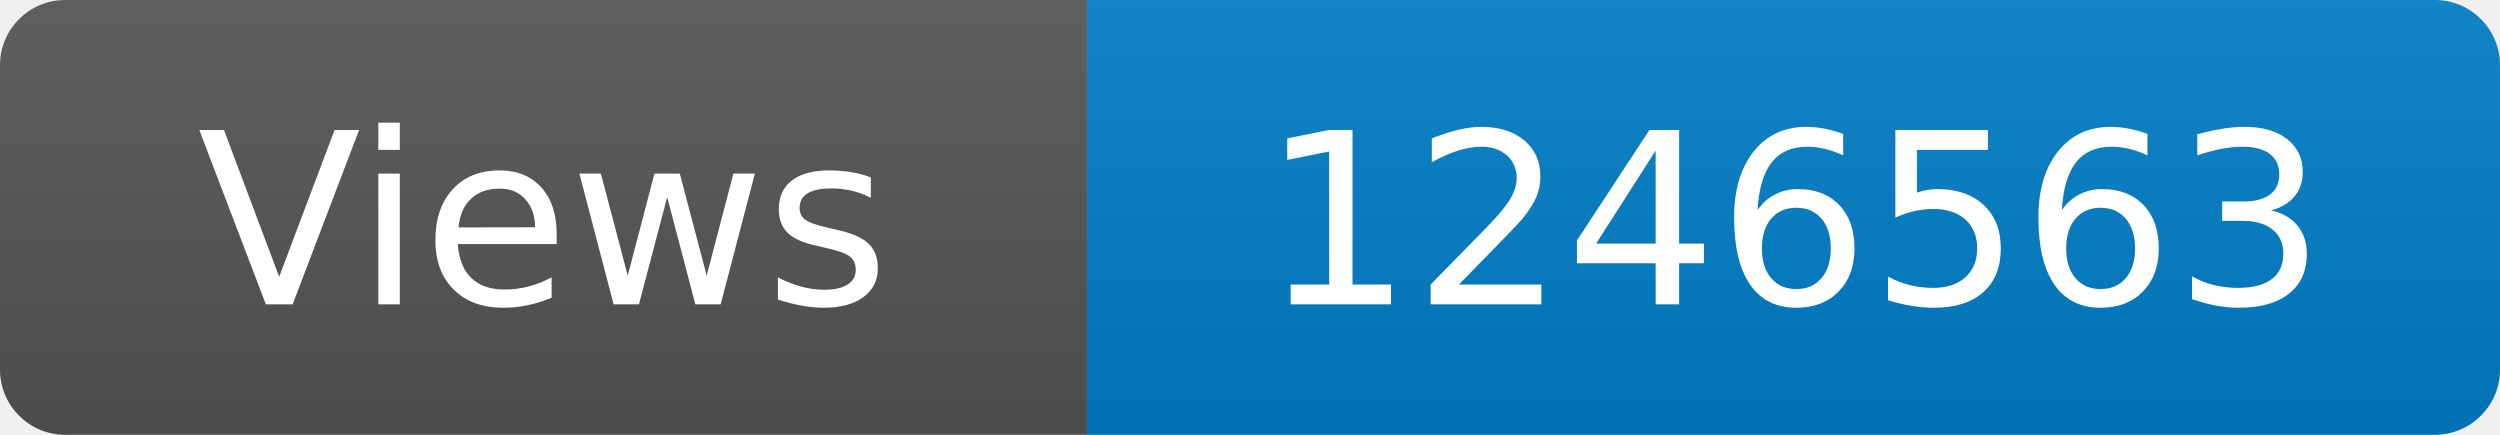
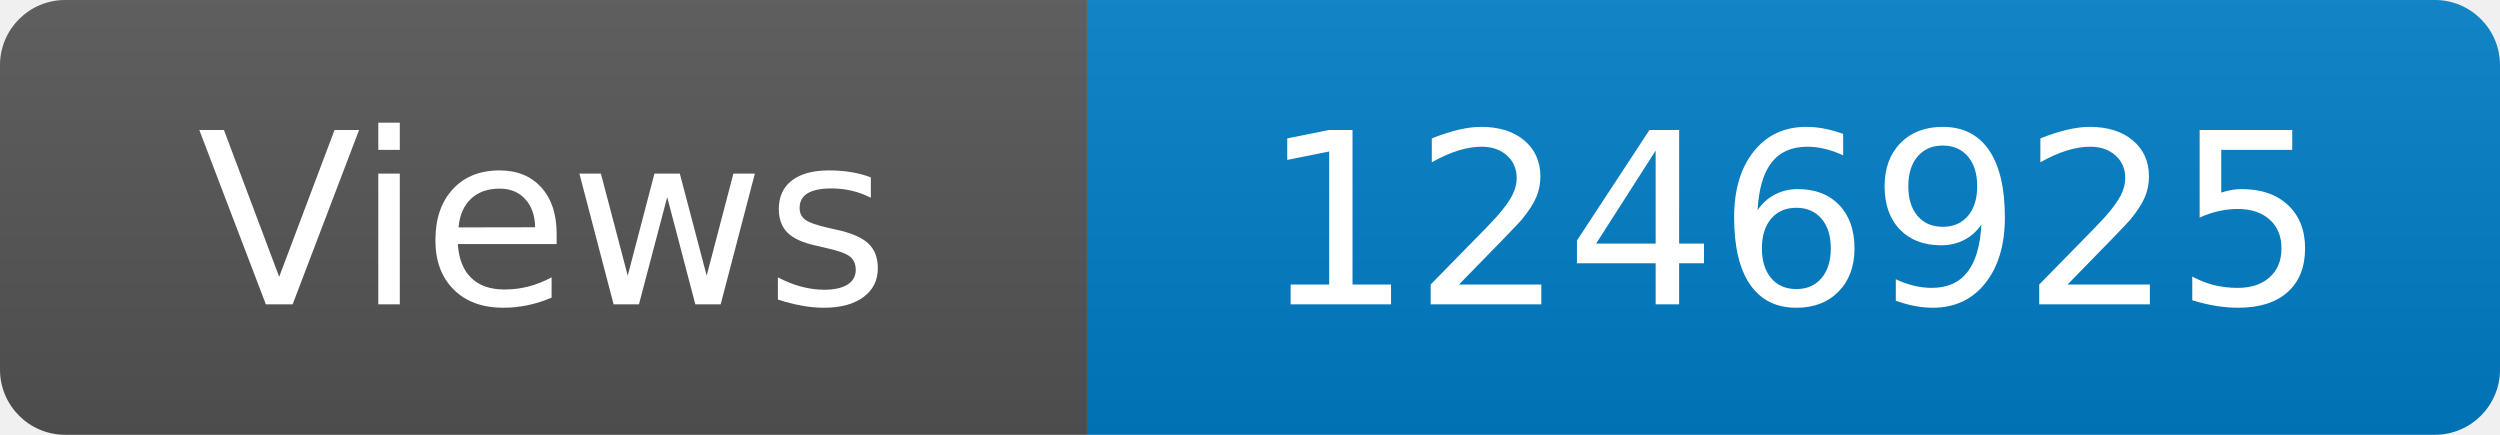
<svg xmlns="http://www.w3.org/2000/svg" width="115" height="20" role="img" aria-label="Maintained?: yes">
  <linearGradient id="s" x2="0" y2="100%">
    <stop offset="0" stop-color="#bbb" stop-opacity=".1" />
    <stop offset="1" stop-opacity=".1" />
  </linearGradient>
  <clipPath id="r">
    <rect width="115" height="20" rx="3" fill="#fff" />
  </clipPath>
  <g clip-path="url(#r)">
    <rect width="50" height="20" fill="#555" />
    <rect x="50" width="160" height="20" fill="#007ec6" />
    <rect width="115" height="20" fill="url(#s)" />
  </g>
  <g fill="#fff" text-anchor="middle" font-family="Verdana,Geneva,DejaVu Sans,sans-serif" font-size="110">
    <text x="250" y="140" transform="scale(.1)" fill="#fff">Views</text>
-     <text x="825" y="140" transform="scale(.1)" fill="#fff">1246563</text>
+     <text x="825" y="140" transform="scale(.1)" fill="#fff">1246925</text>
  </g>
</svg>
